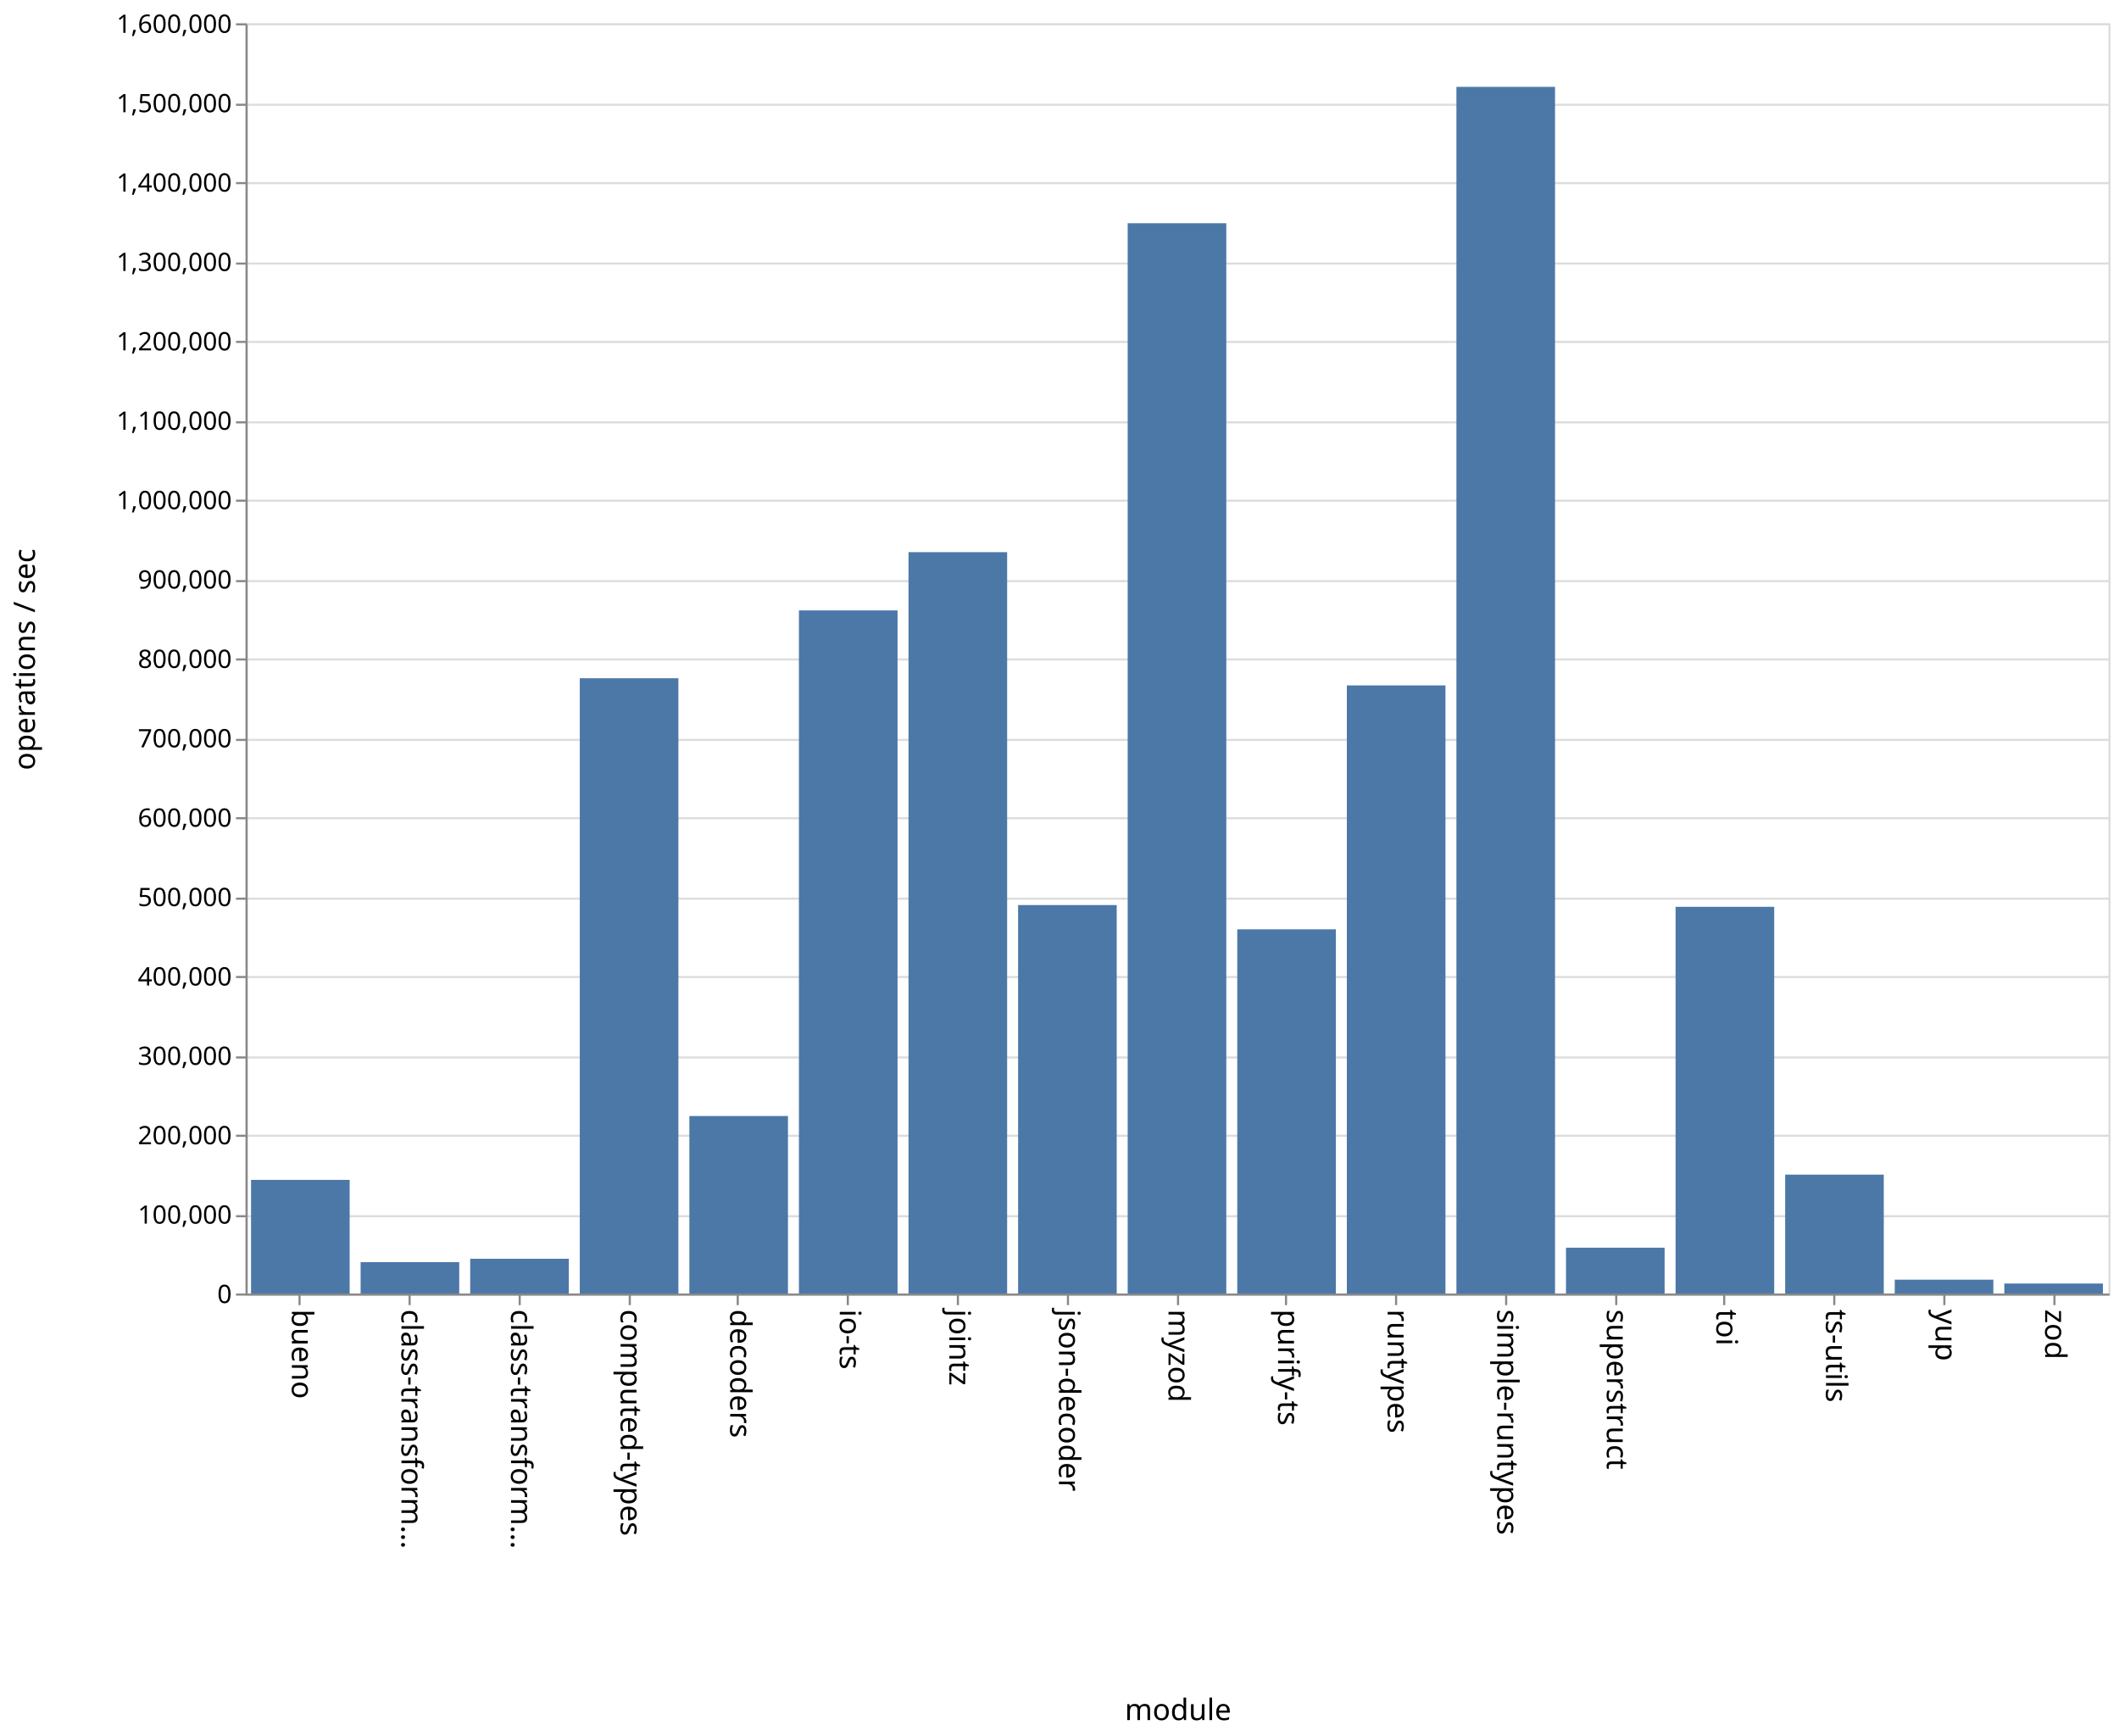
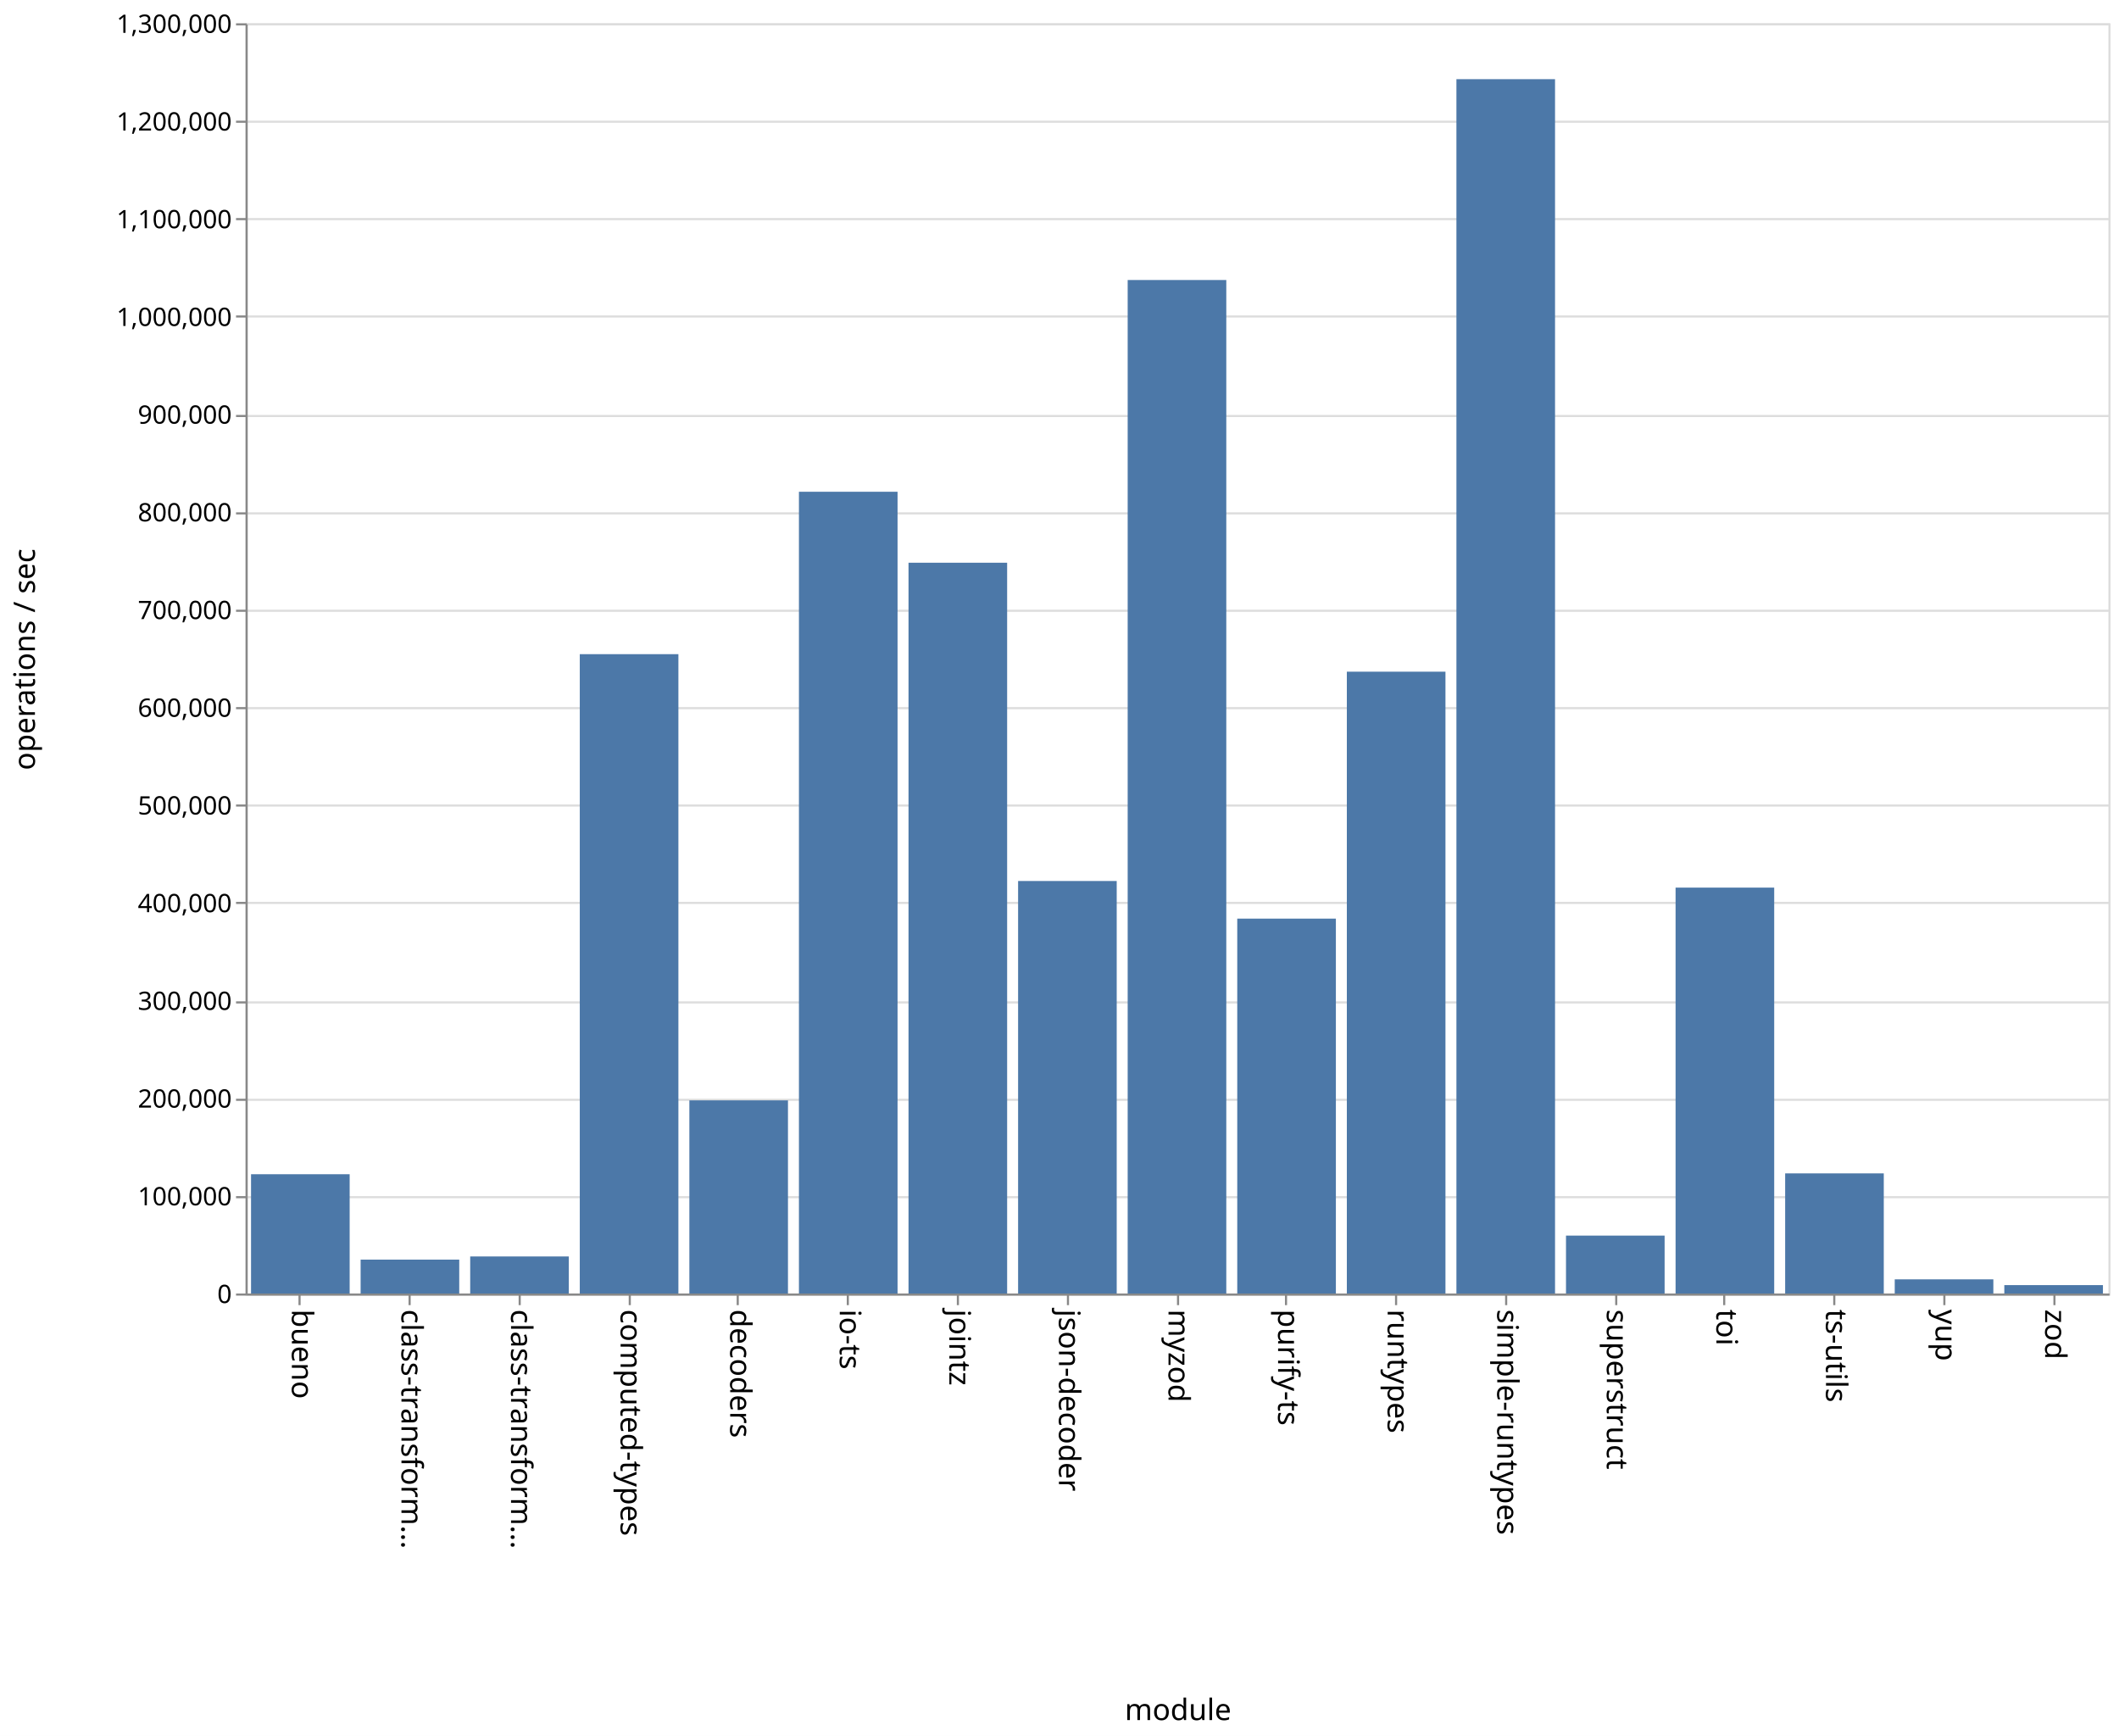
<svg xmlns="http://www.w3.org/2000/svg" class="marks" width="1001" height="820">
  <path fill="#fff" d="M0 0h1001v820H0z" />
  <g class="mark-group role-frame root" aria-roledescription="group mark container" fill="none" stroke-miterlimit="10">
    <path class="background" aria-hidden="true" d="M116.5 11.5h880v600h-880z" stroke="#ddd" />
-     <g class="mark-group role-axis" aria-roledescription="axis" aria-label="Y-axis for a linear scale with values from 0 to 1,600,000">
+     <g class="mark-group role-axis" aria-roledescription="axis" aria-label="Y-axis for a linear scale with values from 0 to 1,300,000">
      <path class="background" aria-hidden="true" d="M116.5 11.5z" pointer-events="none" />
      <g class="mark-rule role-axis-grid" pointer-events="none" stroke="#ddd">
-         <path d="M116.5 611.5h880M116.5 574.5h880M116.5 536.5h880M116.5 499.5h880M116.5 461.5h880M116.5 424.5h880M116.5 386.5h880M116.5 349.5h880M116.5 311.5h880M116.5 274.5h880M116.5 236.5h880M116.5 199.5h880M116.5 161.5h880M116.5 124.5h880M116.5 86.5h880M116.5 49.5h880M116.5 11.5h880" />
+         <path d="M116.5 611.5h880M116.5 565.5h880M116.5 519.5h880M116.5 473.5h880M116.5 426.5h880M116.5 380.5h880M116.5 334.5h880M116.5 288.5h880M116.5 242.5h880M116.5 196.5h880M116.5 149.5h880M116.5 103.5h880M116.5 57.5h880M116.5 11.5h880" />
      </g>
    </g>
    <g class="mark-group role-axis" aria-roledescription="axis" aria-label="X-axis titled 'module' for a discrete scale with 17 values: bueno, class-transformer-validator-async, class-transformer-validator-sync, computed-types, decoders, ending with zod">
      <path class="background" aria-hidden="true" d="M116.5 611.5z" pointer-events="none" />
      <g class="mark-rule role-axis-tick" pointer-events="none" stroke="#888">
        <path d="M141.5 611.5v5M193.5 611.5v5M245.5 611.5v5M297.5 611.5v5M348.5 611.5v5M400.5 611.5v5M452.5 611.5v5M504.5 611.5v5M556.5 611.5v5M607.5 611.5v5M659.5 611.5v5M711.5 611.5v5M763.5 611.5v5M814.5 611.5v5M866.5 611.5v5M918.5 611.5v5M970.5 611.5v5" />
      </g>
      <g class="mark-text role-axis-label" pointer-events="none" font-family="sans-serif" font-size="14" fill="#000">
        <text transform="rotate(90 -240.309 378.191)">
                    bueno
                </text>
        <text transform="rotate(90 -214.426 404.074)">
                    class-transform…
                </text>
        <text transform="rotate(90 -188.544 429.956)">
                    class-transform…
                </text>
        <text transform="rotate(90 -162.662 455.838)">
                    computed-types
                </text>
        <text transform="rotate(90 -136.78 481.72)">
                    decoders
                </text>
        <text transform="rotate(90 -110.897 507.603)">
                    io-ts
                </text>
        <text transform="rotate(90 -85.015 533.485)">
                    jointz
                </text>
        <text transform="rotate(90 -59.132 559.368)">
                    json-decoder
                </text>
        <text transform="rotate(90 -33.25 585.25)">
                    myzod
                </text>
        <text transform="rotate(90 -7.368 611.132)">
                    purify-ts
                </text>
        <text transform="rotate(90 18.515 637.015)">
                    runtypes
                </text>
        <text transform="rotate(90 44.397 662.897)">
                    simple-runtypes
                </text>
        <text transform="rotate(90 70.28 688.78)">
                    superstruct
                </text>
        <text transform="rotate(90 96.162 714.662)">
                    toi
                </text>
        <text transform="rotate(90 122.044 740.544)">
                    ts-utils
                </text>
        <text transform="rotate(90 147.926 766.426)">
                    yup
                </text>
        <text transform="rotate(90 173.809 792.309)">
                    zod
                </text>
      </g>
      <path stroke="#888" d="M116.5 611.5h880" pointer-events="none" />
      <text text-anchor="middle" transform="translate(556.5 812.5)" font-family="sans-serif" font-size="14" fill="#000" pointer-events="none">
                module
            </text>
    </g>
-     <g class="mark-group role-axis" aria-roledescription="axis" aria-label="Y-axis titled 'operations / sec' for a linear scale with values from 0 to 1,600,000">
+     <g class="mark-group role-axis" aria-roledescription="axis" aria-label="Y-axis titled 'operations / sec' for a linear scale with values from 0 to 1,300,000">
      <path class="background" aria-hidden="true" d="M116.5 11.5z" pointer-events="none" />
      <g class="mark-rule role-axis-tick" pointer-events="none" stroke="#888">
-         <path d="M116.5 611.5h-5M116.5 574.5h-5M116.5 536.5h-5M116.5 499.5h-5M116.5 461.5h-5M116.5 424.5h-5M116.5 386.5h-5M116.5 349.5h-5M116.5 311.5h-5M116.5 274.5h-5M116.5 236.5h-5M116.5 199.5h-5M116.5 161.5h-5M116.5 124.5h-5M116.5 86.5h-5M116.5 49.5h-5M116.5 11.5h-5" />
+         <path d="M116.5 611.5h-5M116.5 565.5h-5M116.5 519.5h-5M116.5 473.5h-5M116.5 426.5h-5M116.5 380.5h-5M116.5 334.5h-5M116.5 288.5h-5M116.5 242.5h-5M116.5 196.5h-5M116.5 149.5h-5M116.5 103.5h-5M116.5 57.5h-5M116.5 11.5h-5" />
      </g>
      <g class="mark-text role-axis-label" pointer-events="none" text-anchor="end" font-family="sans-serif" font-size="12" fill="#000">
        <text transform="translate(109.5 615.5)">
                    0
                </text>
-         <text transform="translate(109.5 578)">
+         <text transform="translate(109.5 569.346)">
                    100,000
                </text>
-         <text transform="translate(109.5 540.5)">
+         <text transform="translate(109.5 523.192)">
                    200,000
                </text>
-         <text transform="translate(109.5 503)">
+         <text transform="translate(109.5 477.038)">
                    300,000
                </text>
-         <text transform="translate(109.5 465.5)">
+         <text transform="translate(109.5 430.885)">
                    400,000
                </text>
-         <text transform="translate(109.5 428)">
+         <text transform="translate(109.5 384.73)">
                    500,000
                </text>
-         <text transform="translate(109.5 390.5)">
+         <text transform="translate(109.5 338.577)">
                    600,000
                </text>
-         <text transform="translate(109.5 353)">
+         <text transform="translate(109.5 292.423)">
                    700,000
                </text>
-         <text transform="translate(109.5 315.5)">
+         <text transform="translate(109.5 246.27)">
                    800,000
                </text>
-         <text transform="translate(109.5 278)">
+         <text transform="translate(109.5 200.115)">
                    900,000
                </text>
-         <text transform="translate(109.5 240.5)">
+         <text transform="translate(109.5 153.962)">
                    1,000,000
                </text>
-         <text transform="translate(109.5 203)">
+         <text transform="translate(109.5 107.808)">
                    1,100,000
                </text>
-         <text transform="translate(109.5 165.5)">
+         <text transform="translate(109.5 61.654)">
                    1,200,000
                </text>
-         <text transform="translate(109.5 128)">
+         <text transform="translate(109.5 15.5)">
                    1,300,000
-                 </text>
-         <text transform="translate(109.5 90.5)">
-                     1,400,000
-                 </text>
-         <text transform="translate(109.5 53)">
-                     1,500,000
-                 </text>
-         <text transform="translate(109.5 15.5)">
-                     1,600,000
                </text>
      </g>
      <path stroke="#888" d="M116.5 611.5v-600" pointer-events="none" />
      <text text-anchor="middle" transform="rotate(-90 164 147.5)" font-family="sans-serif" font-size="14" fill="#000" pointer-events="none">
                operations / sec
            </text>
    </g>
    <g class="mark-rect role-mark marks" aria-roledescription="rect mark container" fill="#4c78a8">
-       <path d="M118.588 557.327h46.588V611h-46.588zM170.353 596.2h46.588V611h-46.588zM222.118 594.596h46.588V611h-46.588zM273.882 320.367h46.589V611h-46.589zM325.647 527.176h46.588V611h-46.588zM377.412 288.344H424V611h-46.588zM429.176 260.827h46.589V611h-46.589zM480.941 427.512h46.588V611h-46.588zM532.706 105.426h46.588V611h-46.588zM584.47 438.96h46.589V611H584.47zM636.235 323.76h46.589V611h-46.589zM688 41.033h46.588V611H688zM739.765 589.375h46.588V611h-46.588zM791.53 428.336h46.588V611h-46.589zM843.294 554.851h46.588V611h-46.588zM895.059 604.474h46.588V611H895.06zM946.824 606.287h46.588V611h-46.588z" />
+       <path d="M118.588 554.659h46.588V611h-46.588zM170.353 594.99h46.588V611h-46.588zM222.118 593.49h46.588V611h-46.588zM273.882 309.009h46.589V611h-46.589zM325.647 519.782h46.588V611h-46.588zM377.412 232.274H424V611h-46.588zM429.176 265.816h46.589V611h-46.589zM480.941 416.156h46.588V611h-46.588zM532.706 132.275h46.588V611h-46.588zM584.47 433.916h46.589V611H584.47zM636.235 317.288h46.589V611h-46.589zM688 37.4h46.588V611H688zM739.765 583.652h46.588V611h-46.588zM791.53 419.278h46.588V611h-46.589zM843.294 554.26h46.588V611h-46.588zM895.059 604.297h46.588V611H895.06zM946.824 607.041h46.588V611h-46.588z" />
    </g>
  </g>
</svg>
